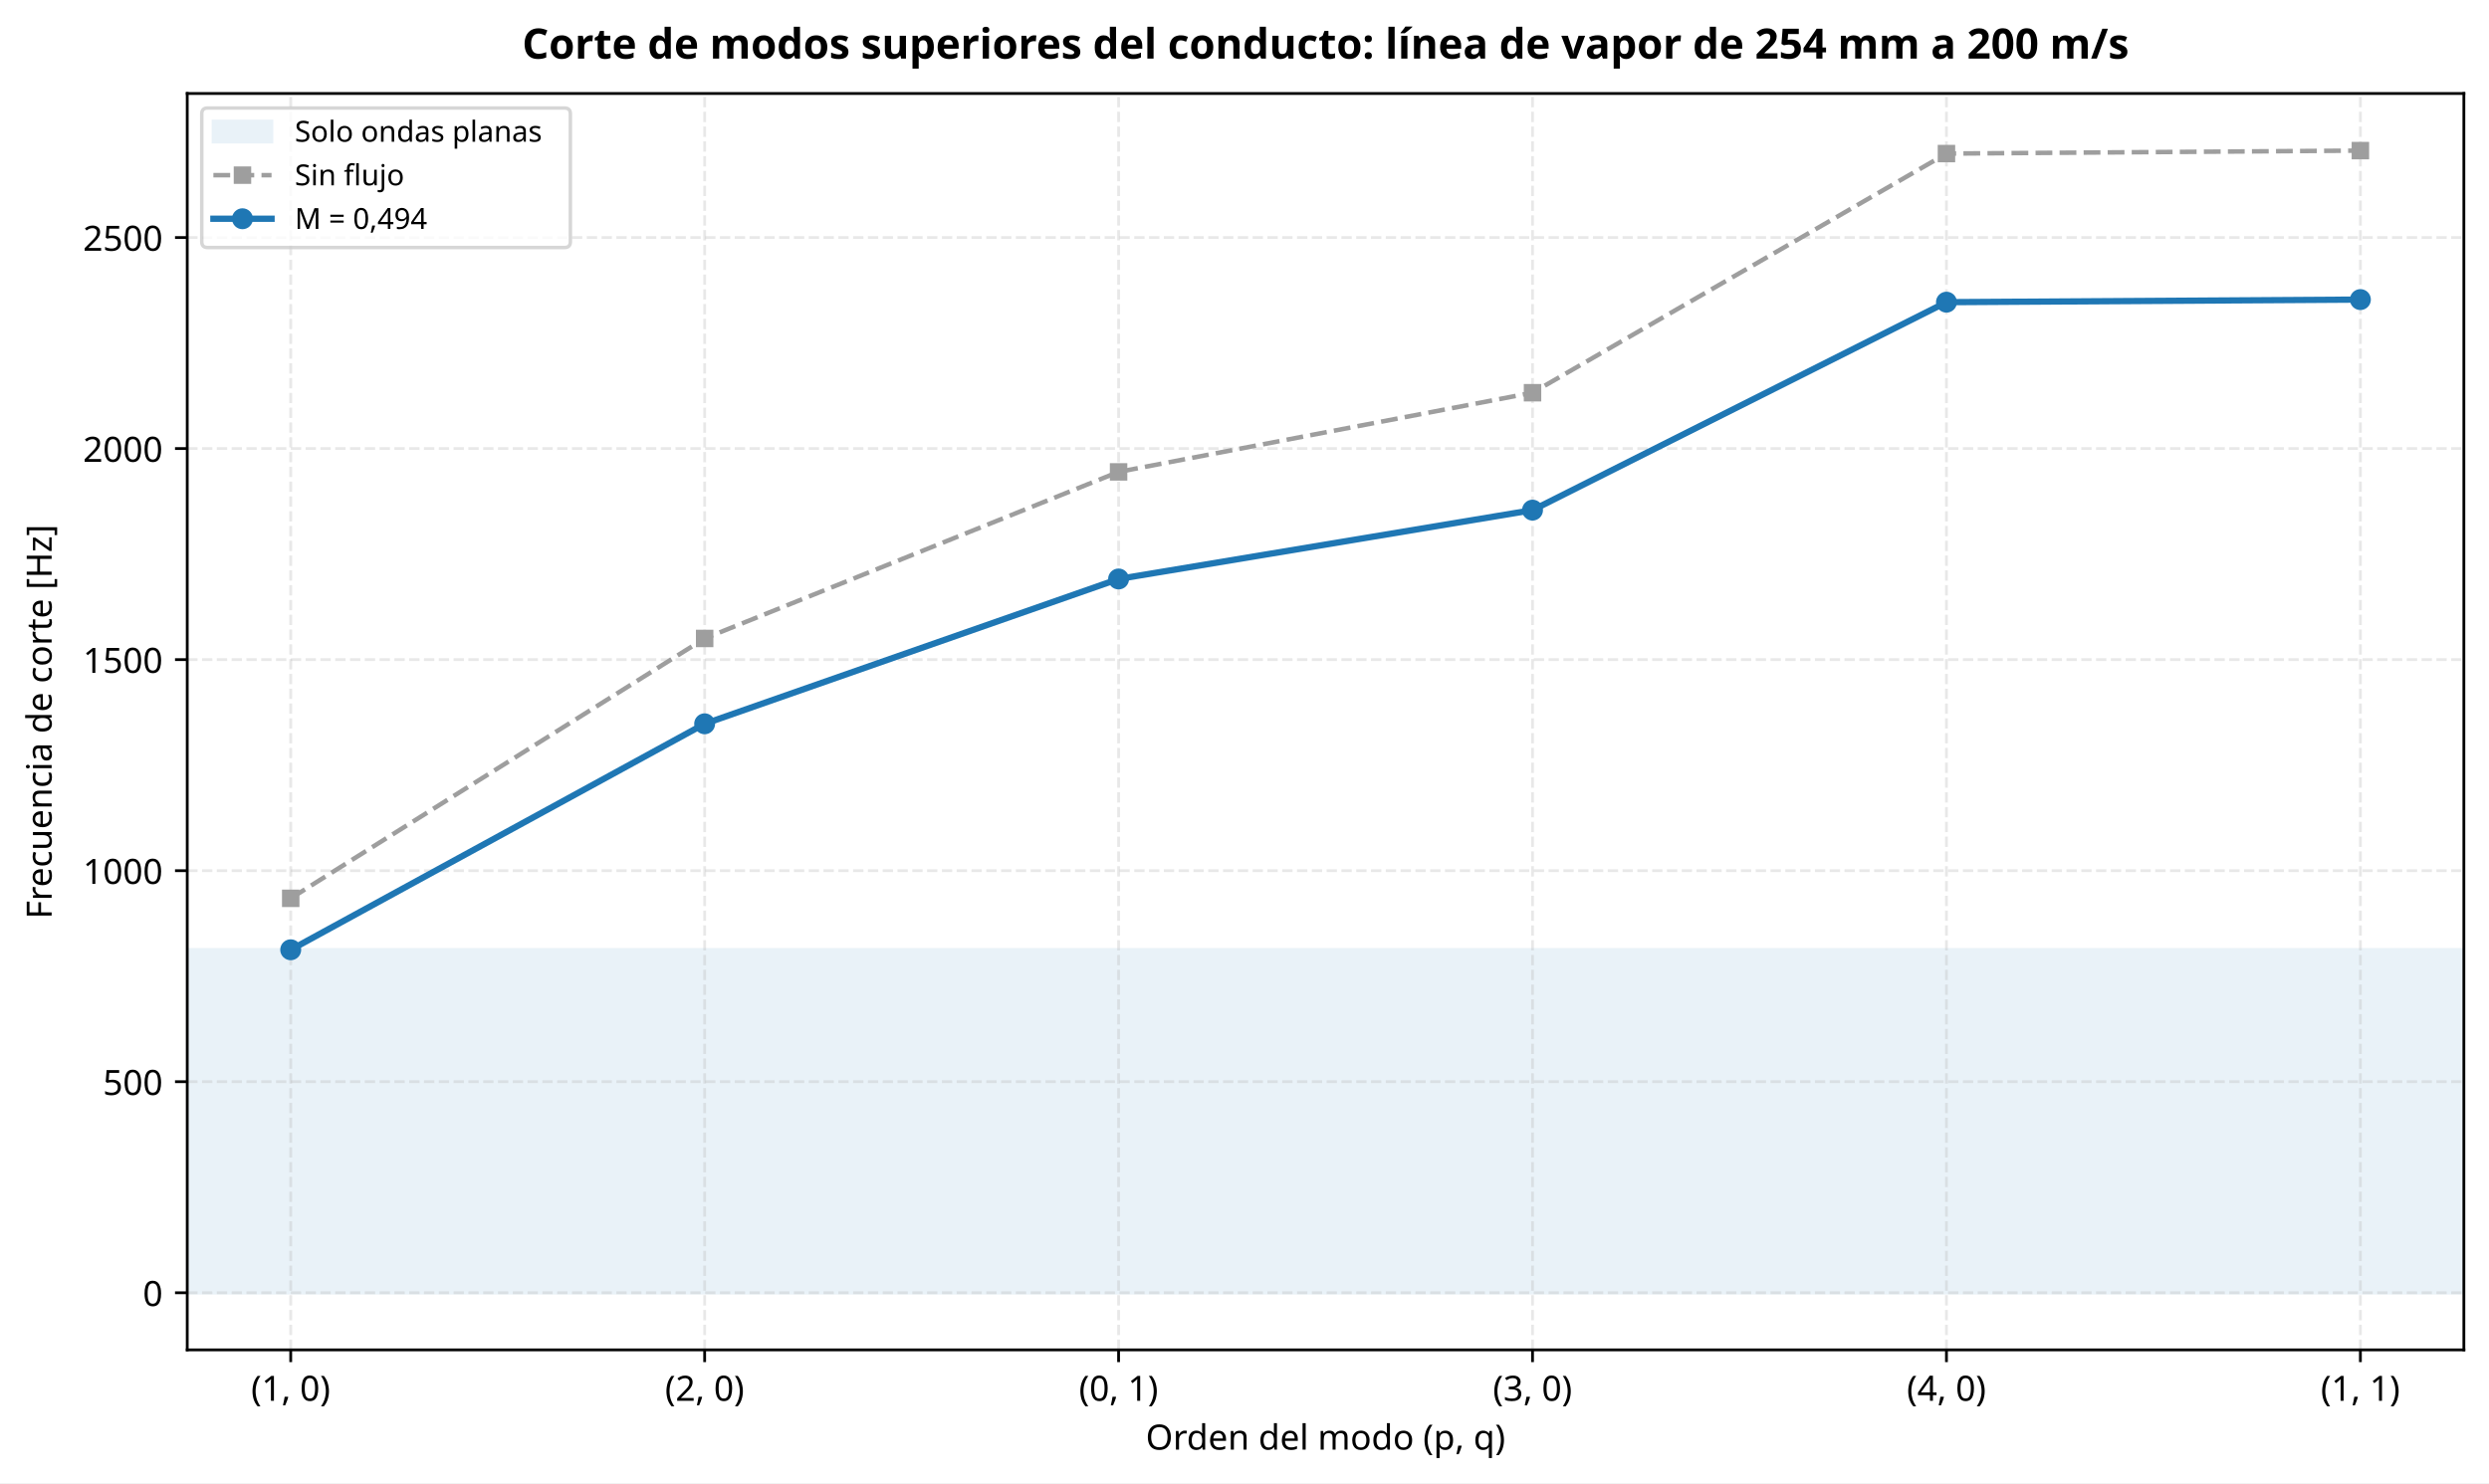
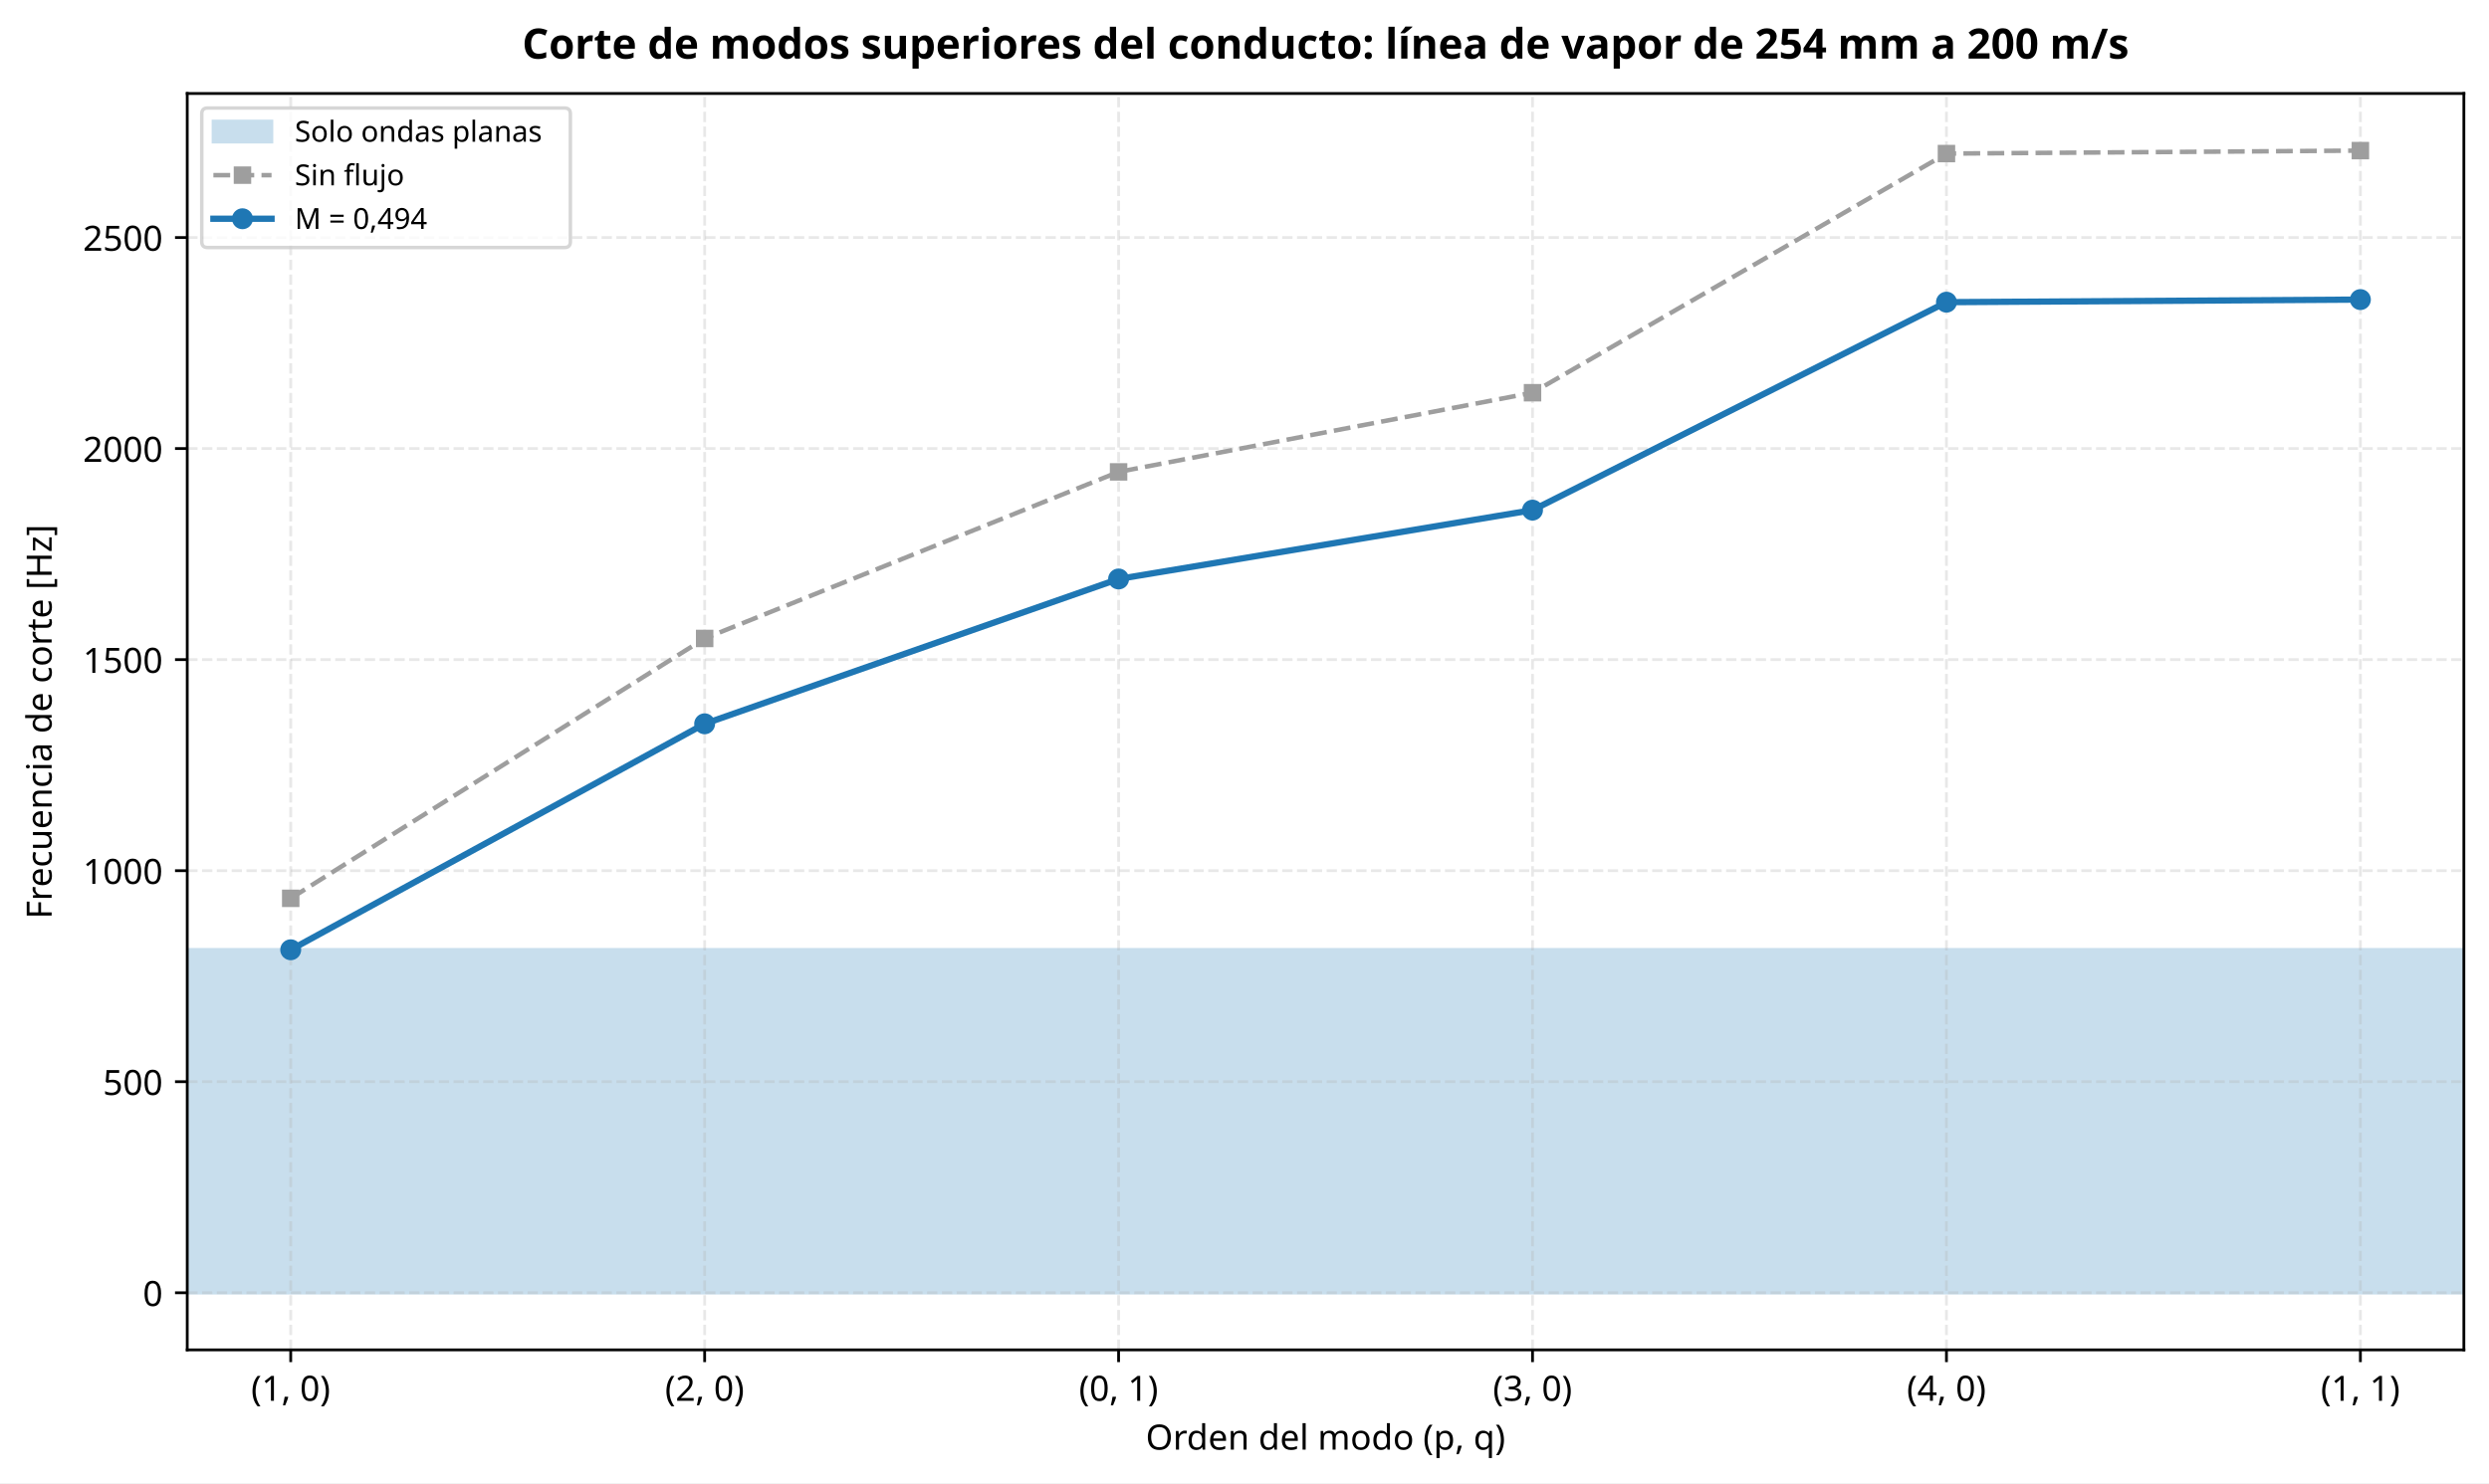
<svg xmlns="http://www.w3.org/2000/svg" xmlns:xlink="http://www.w3.org/1999/xlink" width="713.208pt" height="425.114pt" viewBox="0 0 713.208 425.114" version="1.1">
  <defs>
    <style type="text/css">*{stroke-linejoin: round; stroke-linecap: butt}</style>
  </defs>
  <g id="figure_1">
    <g id="patch_1">
      <path d="M 0 425.114  L 713.208 425.114  L 713.208 0  L 0 0  z " style="fill: #ffffff" />
    </g>
    <g id="axes_1">
      <g id="patch_2">
        <path d="M 53.651 386.913  L 706.008 386.913  L 706.008 26.798  L 53.651 26.798  z " style="fill: #ffffff" />
      </g>
      <g id="patch_3">
-         <path d="M 53.651 370.545  L 706.008 370.545  L 706.008 272.232  L 53.651 272.232  z " clip-path="url(#p4dcdd396a7)" style="fill: #1f77b4; opacity: 0.1; stroke: #1f77b4; stroke-linejoin: miter" />
+         <path d="M 53.651 370.545  L 706.008 370.545  L 706.008 272.232  L 53.651 272.232  z " clip-path="url(#p4dcdd396a7)" style="fill: #c8deed; stroke: #c8deed; stroke-linejoin: miter" />
      </g>
      <g id="matplotlib.axis_1">
        <g id="xtick_1">
          <g id="line2d_1">
            <path d="M 83.303 386.913  L 83.303 26.798  " clip-path="url(#p4dcdd396a7)" style="fill: none; stroke-dasharray: 2.96,1.28; stroke-dashoffset: 0; stroke: #b0b0b0; stroke-opacity: 0.3; stroke-width: 0.8" />
          </g>
          <g id="line2d_2">
            <defs>
              <path id="m3d27035b55" d="M 0 0  L 0 3.5  " style="stroke: #000000; stroke-width: 0.8" />
            </defs>
            <g>
              <use xlink:href="#m3d27035b55" x="83.303" y="386.913" style="stroke: #000000; stroke-width: 0.8" />
            </g>
          </g>
          <g id="text_1">
            <text style="font-size: 10px; font-family: sans-serif; text-anchor: middle" x="83.303" y="401.511" transform="rotate(-0 83.3034 401.5111)">(1, 0)</text>
          </g>
        </g>
        <g id="xtick_2">
          <g id="line2d_3">
            <path d="M 201.914 386.913  L 201.914 26.798  " clip-path="url(#p4dcdd396a7)" style="fill: none; stroke-dasharray: 2.96,1.28; stroke-dashoffset: 0; stroke: #b0b0b0; stroke-opacity: 0.3; stroke-width: 0.8" />
          </g>
          <g id="line2d_4">
            <g>
              <use xlink:href="#m3d27035b55" x="201.914" y="386.913" style="stroke: #000000; stroke-width: 0.8" />
            </g>
          </g>
          <g id="text_2">
            <text style="font-size: 10px; font-family: sans-serif; text-anchor: middle" x="201.914" y="401.511" transform="rotate(-0 201.9139 401.5111)">(2, 0)</text>
          </g>
        </g>
        <g id="xtick_3">
          <g id="line2d_5">
            <path d="M 320.524 386.913  L 320.524 26.798  " clip-path="url(#p4dcdd396a7)" style="fill: none; stroke-dasharray: 2.96,1.28; stroke-dashoffset: 0; stroke: #b0b0b0; stroke-opacity: 0.3; stroke-width: 0.8" />
          </g>
          <g id="line2d_6">
            <g>
              <use xlink:href="#m3d27035b55" x="320.524" y="386.913" style="stroke: #000000; stroke-width: 0.8" />
            </g>
          </g>
          <g id="text_3">
            <text style="font-size: 10px; font-family: sans-serif; text-anchor: middle" x="320.524" y="401.511" transform="rotate(-0 320.5244 401.5111)">(0, 1)</text>
          </g>
        </g>
        <g id="xtick_4">
          <g id="line2d_7">
            <path d="M 439.135 386.913  L 439.135 26.798  " clip-path="url(#p4dcdd396a7)" style="fill: none; stroke-dasharray: 2.96,1.28; stroke-dashoffset: 0; stroke: #b0b0b0; stroke-opacity: 0.3; stroke-width: 0.8" />
          </g>
          <g id="line2d_8">
            <g>
              <use xlink:href="#m3d27035b55" x="439.135" y="386.913" style="stroke: #000000; stroke-width: 0.8" />
            </g>
          </g>
          <g id="text_4">
            <text style="font-size: 10px; font-family: sans-serif; text-anchor: middle" x="439.135" y="401.511" transform="rotate(-0 439.1349 401.5111)">(3, 0)</text>
          </g>
        </g>
        <g id="xtick_5">
          <g id="line2d_9">
            <path d="M 557.745 386.913  L 557.745 26.798  " clip-path="url(#p4dcdd396a7)" style="fill: none; stroke-dasharray: 2.96,1.28; stroke-dashoffset: 0; stroke: #b0b0b0; stroke-opacity: 0.3; stroke-width: 0.8" />
          </g>
          <g id="line2d_10">
            <g>
              <use xlink:href="#m3d27035b55" x="557.745" y="386.913" style="stroke: #000000; stroke-width: 0.8" />
            </g>
          </g>
          <g id="text_5">
            <text style="font-size: 10px; font-family: sans-serif; text-anchor: middle" x="557.745" y="401.511" transform="rotate(-0 557.7453 401.5111)">(4, 0)</text>
          </g>
        </g>
        <g id="xtick_6">
          <g id="line2d_11">
            <path d="M 676.356 386.913  L 676.356 26.798  " clip-path="url(#p4dcdd396a7)" style="fill: none; stroke-dasharray: 2.96,1.28; stroke-dashoffset: 0; stroke: #b0b0b0; stroke-opacity: 0.3; stroke-width: 0.8" />
          </g>
          <g id="line2d_12">
            <g>
              <use xlink:href="#m3d27035b55" x="676.356" y="386.913" style="stroke: #000000; stroke-width: 0.8" />
            </g>
          </g>
          <g id="text_6">
            <text style="font-size: 10px; font-family: sans-serif; text-anchor: middle" x="676.356" y="401.511" transform="rotate(-0 676.3558 401.5111)">(1, 1)</text>
          </g>
        </g>
        <g id="text_7">
          <text style="font-size: 10px; font-family: sans-serif; text-anchor: middle" x="379.83" y="415.512" transform="rotate(-0 379.8296 415.5119)">Orden del modo (p, q)</text>
        </g>
      </g>
      <g id="matplotlib.axis_2">
        <g id="ytick_1">
          <g id="line2d_13">
            <path d="M 53.651 370.545  L 706.008 370.545  " clip-path="url(#p4dcdd396a7)" style="fill: none; stroke-dasharray: 2.96,1.28; stroke-dashoffset: 0; stroke: #b0b0b0; stroke-opacity: 0.3; stroke-width: 0.8" />
          </g>
          <g id="line2d_14">
            <defs>
              <path id="mef640d9f3a" d="M 0 0  L -3.5 0  " style="stroke: #000000; stroke-width: 0.8" />
            </defs>
            <g>
              <use xlink:href="#mef640d9f3a" x="53.651" y="370.545" style="stroke: #000000; stroke-width: 0.8" />
            </g>
          </g>
          <g id="text_8">
            <text style="font-size: 10px; font-family: sans-serif; text-anchor: end" x="46.651" y="374.343" transform="rotate(-0 46.65078 374.3434)">0</text>
          </g>
        </g>
        <g id="ytick_2">
          <g id="line2d_15">
            <path d="M 53.651 310.051  L 706.008 310.051  " clip-path="url(#p4dcdd396a7)" style="fill: none; stroke-dasharray: 2.96,1.28; stroke-dashoffset: 0; stroke: #b0b0b0; stroke-opacity: 0.3; stroke-width: 0.8" />
          </g>
          <g id="line2d_16">
            <g>
              <use xlink:href="#mef640d9f3a" x="53.651" y="310.051" style="stroke: #000000; stroke-width: 0.8" />
            </g>
          </g>
          <g id="text_9">
            <text style="font-size: 10px; font-family: sans-serif; text-anchor: end" x="46.651" y="313.85" transform="rotate(-0 46.65078 313.8502)">500</text>
          </g>
        </g>
        <g id="ytick_3">
          <g id="line2d_17">
            <path d="M 53.651 249.558  L 706.008 249.558  " clip-path="url(#p4dcdd396a7)" style="fill: none; stroke-dasharray: 2.96,1.28; stroke-dashoffset: 0; stroke: #b0b0b0; stroke-opacity: 0.3; stroke-width: 0.8" />
          </g>
          <g id="line2d_18">
            <g>
              <use xlink:href="#mef640d9f3a" x="53.651" y="249.558" style="stroke: #000000; stroke-width: 0.8" />
            </g>
          </g>
          <g id="text_10">
            <text style="font-size: 10px; font-family: sans-serif; text-anchor: end" x="46.651" y="253.357" transform="rotate(-0 46.65078 253.3571)">1000</text>
          </g>
        </g>
        <g id="ytick_4">
          <g id="line2d_19">
            <path d="M 53.651 189.065  L 706.008 189.065  " clip-path="url(#p4dcdd396a7)" style="fill: none; stroke-dasharray: 2.96,1.28; stroke-dashoffset: 0; stroke: #b0b0b0; stroke-opacity: 0.3; stroke-width: 0.8" />
          </g>
          <g id="line2d_20">
            <g>
              <use xlink:href="#mef640d9f3a" x="53.651" y="189.065" style="stroke: #000000; stroke-width: 0.8" />
            </g>
          </g>
          <g id="text_11">
            <text style="font-size: 10px; font-family: sans-serif; text-anchor: end" x="46.651" y="192.864" transform="rotate(-0 46.65078 192.8639)">1500</text>
          </g>
        </g>
        <g id="ytick_5">
          <g id="line2d_21">
            <path d="M 53.651 128.572  L 706.008 128.572  " clip-path="url(#p4dcdd396a7)" style="fill: none; stroke-dasharray: 2.96,1.28; stroke-dashoffset: 0; stroke: #b0b0b0; stroke-opacity: 0.3; stroke-width: 0.8" />
          </g>
          <g id="line2d_22">
            <g>
              <use xlink:href="#mef640d9f3a" x="53.651" y="128.572" style="stroke: #000000; stroke-width: 0.8" />
            </g>
          </g>
          <g id="text_12">
            <text style="font-size: 10px; font-family: sans-serif; text-anchor: end" x="46.651" y="132.371" transform="rotate(-0 46.65078 132.3708)">2000</text>
          </g>
        </g>
        <g id="ytick_6">
          <g id="line2d_23">
            <path d="M 53.651 68.079  L 706.008 68.079  " clip-path="url(#p4dcdd396a7)" style="fill: none; stroke-dasharray: 2.96,1.28; stroke-dashoffset: 0; stroke: #b0b0b0; stroke-opacity: 0.3; stroke-width: 0.8" />
          </g>
          <g id="line2d_24">
            <g>
              <use xlink:href="#mef640d9f3a" x="53.651" y="68.079" style="stroke: #000000; stroke-width: 0.8" />
            </g>
          </g>
          <g id="text_13">
            <text style="font-size: 10px; font-family: sans-serif; text-anchor: end" x="46.651" y="71.878" transform="rotate(-0 46.65078 71.87763)">2500</text>
          </g>
        </g>
        <g id="text_14">
          <text style="font-size: 10px; font-family: sans-serif; text-anchor: middle" x="14.798" y="206.856" transform="rotate(-90 14.79844 206.8558)">Frecuencia de corte [Hz]</text>
        </g>
      </g>
      <g id="line2d_25">
        <path d="M 83.303 257.485  L 201.914 183  L 320.524 135.257  L 439.135 112.568  L 557.745 44.021  L 676.356 43.167  " clip-path="url(#p4dcdd396a7)" style="fill: none; stroke-dasharray: 4.81,2.08; stroke-dashoffset: 0; stroke: #9e9e9e; stroke-width: 1.3" />
        <defs>
          <path id="m0c18b27f87" d="M -2 2  L 2 2  L 2 -2  L -2 -2  z " style="stroke: #9e9e9e; stroke-linejoin: miter" />
        </defs>
        <g clip-path="url(#p4dcdd396a7)">
          <use xlink:href="#m0c18b27f87" x="83.303" y="257.485" style="fill: #9e9e9e; stroke: #9e9e9e; stroke-linejoin: miter" />
          <use xlink:href="#m0c18b27f87" x="201.914" y="183" style="fill: #9e9e9e; stroke: #9e9e9e; stroke-linejoin: miter" />
          <use xlink:href="#m0c18b27f87" x="320.524" y="135.257" style="fill: #9e9e9e; stroke: #9e9e9e; stroke-linejoin: miter" />
          <use xlink:href="#m0c18b27f87" x="439.135" y="112.568" style="fill: #9e9e9e; stroke: #9e9e9e; stroke-linejoin: miter" />
          <use xlink:href="#m0c18b27f87" x="557.745" y="44.021" style="fill: #9e9e9e; stroke: #9e9e9e; stroke-linejoin: miter" />
          <use xlink:href="#m0c18b27f87" x="676.356" y="43.167" style="fill: #9e9e9e; stroke: #9e9e9e; stroke-linejoin: miter" />
        </g>
      </g>
      <g id="line2d_26">
        <path d="M 83.303 272.232  L 201.914 207.463  L 320.524 165.948  L 439.135 146.218  L 557.745 86.612  L 676.356 85.87  " clip-path="url(#p4dcdd396a7)" style="fill: none; stroke: #1f77b4; stroke-width: 1.8; stroke-linecap: square" />
        <defs>
          <path id="mabc070e0cf" d="M 0 2.5  C 0.663 2.5 1.299 2.237 1.768 1.768  C 2.237 1.299 2.5 0.663 2.5 0  C 2.5 -0.663 2.237 -1.299 1.768 -1.768  C 1.299 -2.237 0.663 -2.5 0 -2.5  C -0.663 -2.5 -1.299 -2.237 -1.768 -1.768  C -2.237 -1.299 -2.5 -0.663 -2.5 0  C -2.5 0.663 -2.237 1.299 -1.768 1.768  C -1.299 2.237 -0.663 2.5 0 2.5  z " style="stroke: #1f77b4" />
        </defs>
        <g clip-path="url(#p4dcdd396a7)">
          <use xlink:href="#mabc070e0cf" x="83.303" y="272.232" style="fill: #1f77b4; stroke: #1f77b4" />
          <use xlink:href="#mabc070e0cf" x="201.914" y="207.463" style="fill: #1f77b4; stroke: #1f77b4" />
          <use xlink:href="#mabc070e0cf" x="320.524" y="165.948" style="fill: #1f77b4; stroke: #1f77b4" />
          <use xlink:href="#mabc070e0cf" x="439.135" y="146.218" style="fill: #1f77b4; stroke: #1f77b4" />
          <use xlink:href="#mabc070e0cf" x="557.745" y="86.612" style="fill: #1f77b4; stroke: #1f77b4" />
          <use xlink:href="#mabc070e0cf" x="676.356" y="85.87" style="fill: #1f77b4; stroke: #1f77b4" />
        </g>
      </g>
      <g id="patch_4">
        <path d="M 53.651 386.913  L 53.651 26.798  " style="fill: none; stroke: #000000; stroke-width: 0.8; stroke-linejoin: miter; stroke-linecap: square" />
      </g>
      <g id="patch_5">
        <path d="M 706.008 386.913  L 706.008 26.798  " style="fill: none; stroke: #000000; stroke-width: 0.8; stroke-linejoin: miter; stroke-linecap: square" />
      </g>
      <g id="patch_6">
        <path d="M 53.651 386.913  L 706.008 386.913  " style="fill: none; stroke: #000000; stroke-width: 0.8; stroke-linejoin: miter; stroke-linecap: square" />
      </g>
      <g id="patch_7">
        <path d="M 53.651 26.798  L 706.008 26.798  " style="fill: none; stroke: #000000; stroke-width: 0.8; stroke-linejoin: miter; stroke-linecap: square" />
      </g>
      <g id="text_15">
        <text style="font-weight: 700; font-size: 12px; font-family: sans-serif; text-anchor: middle" x="379.83" y="16.798" transform="rotate(-0 379.8296 16.79812)">Corte de modos superiores del conducto: línea de vapor de 254 mm a 200 m/s</text>
      </g>
      <g id="legend_1">
        <g id="patch_8">
          <path d="M 59.482 70.949  L 161.768 70.949  Q 163.434 70.949 163.434 69.283  L 163.434 32.629  Q 163.434 30.963 161.768 30.963  L 59.482 30.963  Q 57.816 30.963 57.816 32.629  L 57.816 69.283  Q 57.816 70.949 59.482 70.949  z " style="fill: #ffffff; opacity: 0.8; stroke: #cccccc; stroke-linejoin: miter" />
        </g>
        <g id="patch_9">
-           <path d="M 61.148 40.625  L 77.808 40.625  L 77.808 34.794  L 61.148 34.794  z " style="fill: #1f77b4; opacity: 0.1; stroke: #1f77b4; stroke-linejoin: miter" />
+           <path d="M 61.148 40.625  L 77.808 40.625  L 77.808 34.794  L 61.148 34.794  z " style="fill: #c8deed; stroke: #c8deed; stroke-linejoin: miter" />
        </g>
        <g id="text_16">
          <text style="font-size: 8.33px; font-family: sans-serif; text-anchor: start" x="84.472" y="40.625" transform="rotate(-0 84.47178 40.62462)">Solo ondas planas</text>
        </g>
        <g id="line2d_27">
          <path d="M 61.148 50.205  L 69.478 50.205  L 77.808 50.205  " style="fill: none; stroke-dasharray: 4.81,2.08; stroke-dashoffset: 0; stroke: #9e9e9e; stroke-width: 1.3" />
          <g>
            <use xlink:href="#m0c18b27f87" x="69.478" y="50.205" style="fill: #9e9e9e; stroke: #9e9e9e; stroke-linejoin: miter" />
          </g>
        </g>
        <g id="text_17">
          <text style="font-size: 8.33px; font-family: sans-serif; text-anchor: start" x="84.472" y="53.12" transform="rotate(-0 84.47178 53.12027)">Sin flujo</text>
        </g>
        <g id="line2d_28">
          <path d="M 61.148 62.7  L 69.478 62.7  L 77.808 62.7  " style="fill: none; stroke: #1f77b4; stroke-width: 1.8; stroke-linecap: square" />
          <g>
            <use xlink:href="#mabc070e0cf" x="69.478" y="62.7" style="fill: #1f77b4; stroke: #1f77b4" />
          </g>
        </g>
        <g id="text_18">
          <text style="font-size: 8.33px; font-family: sans-serif; text-anchor: start" x="84.472" y="65.616" transform="rotate(-0 84.47178 65.61593)">M = 0,494</text>
        </g>
      </g>
    </g>
  </g>
  <defs>
    <clipPath id="p4dcdd396a7">
      <rect x="53.651" y="26.798" width="652.358" height="360.115" />
    </clipPath>
  </defs>
</svg>
